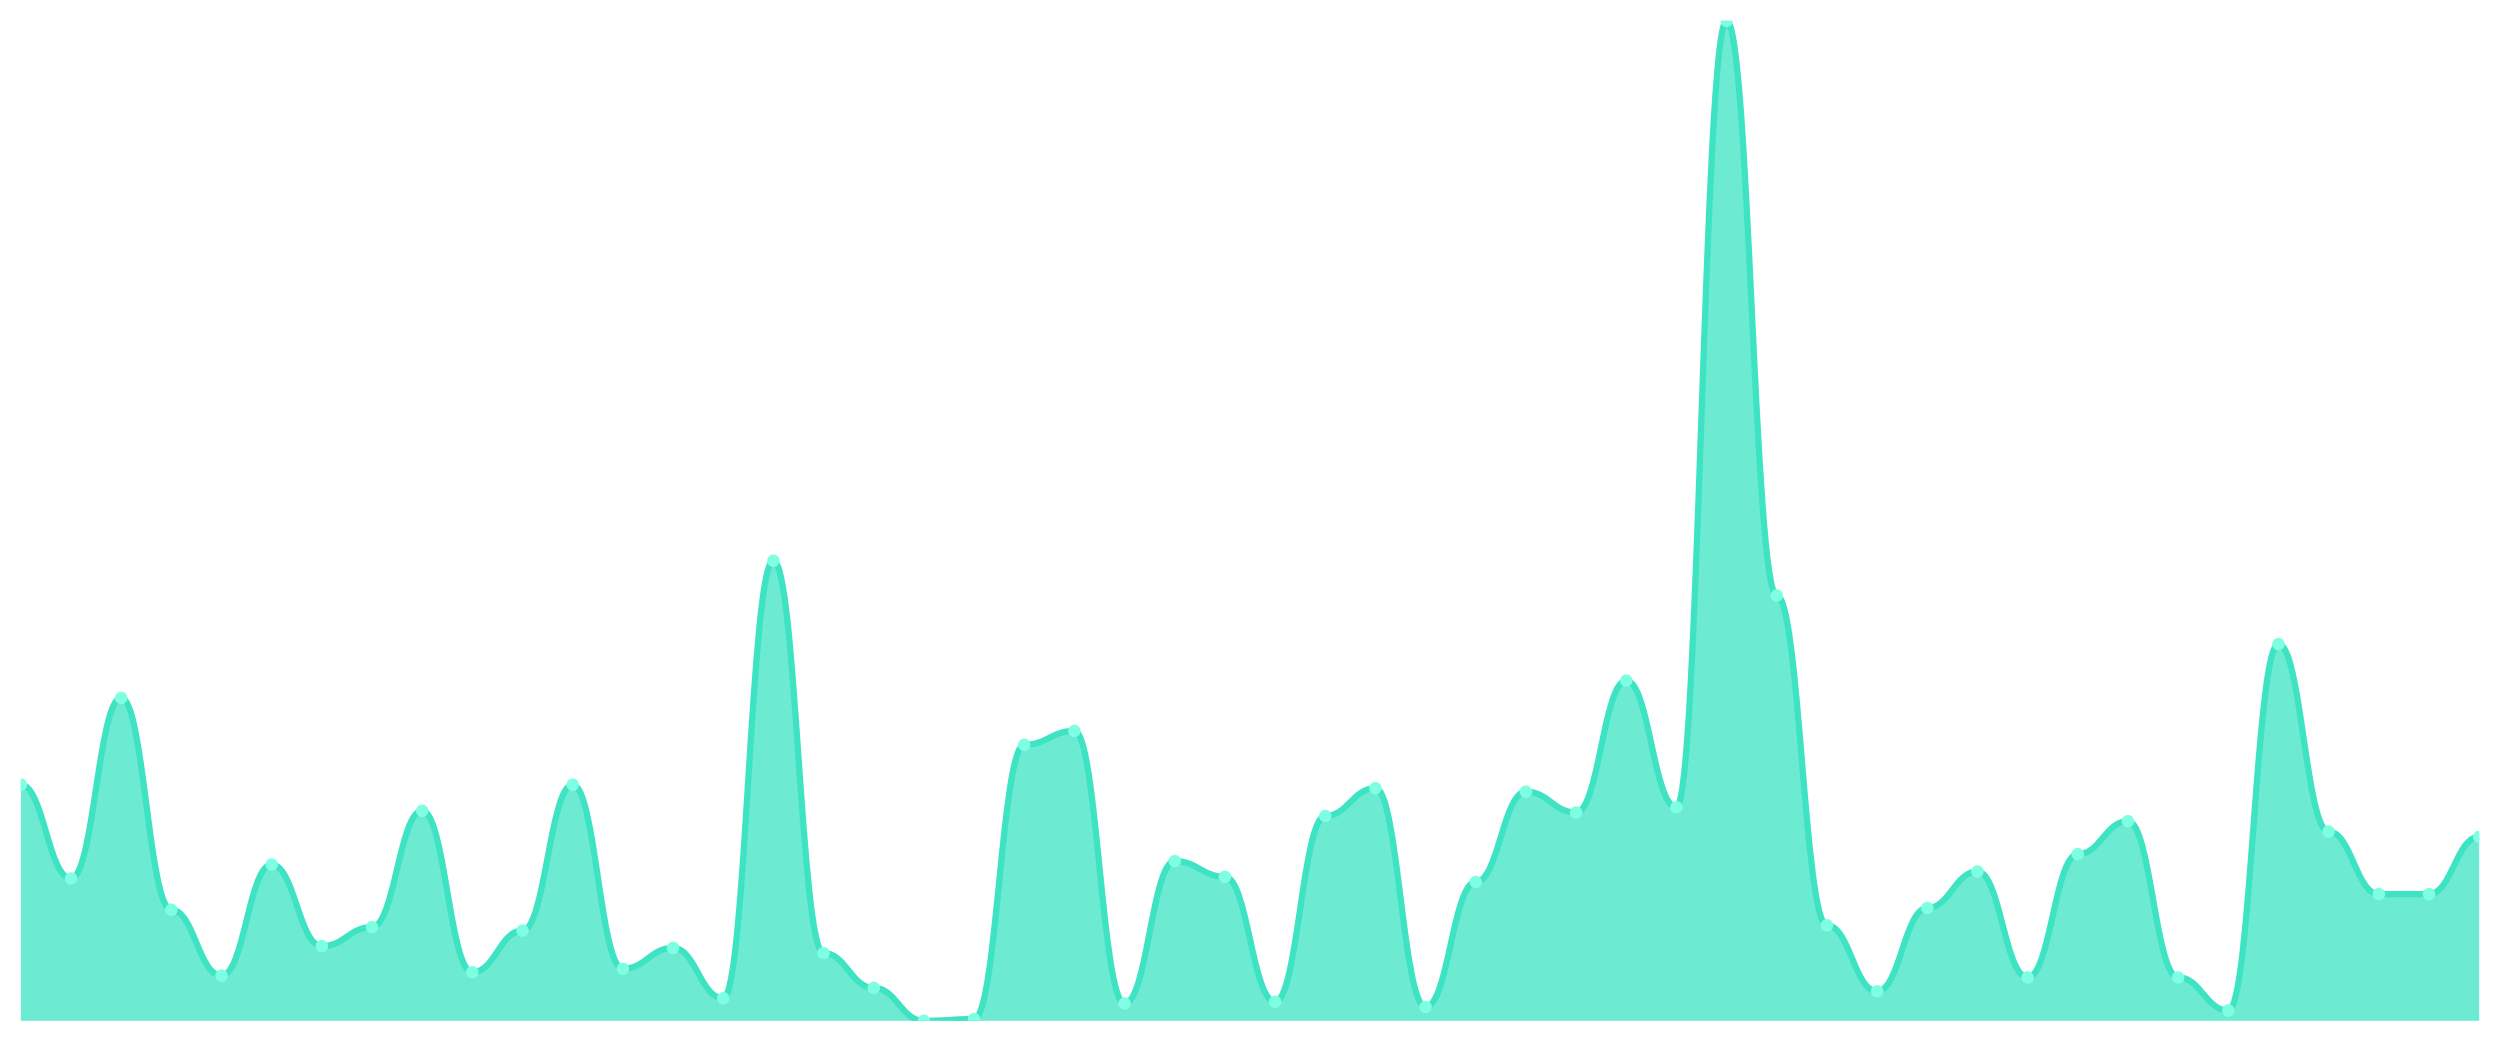
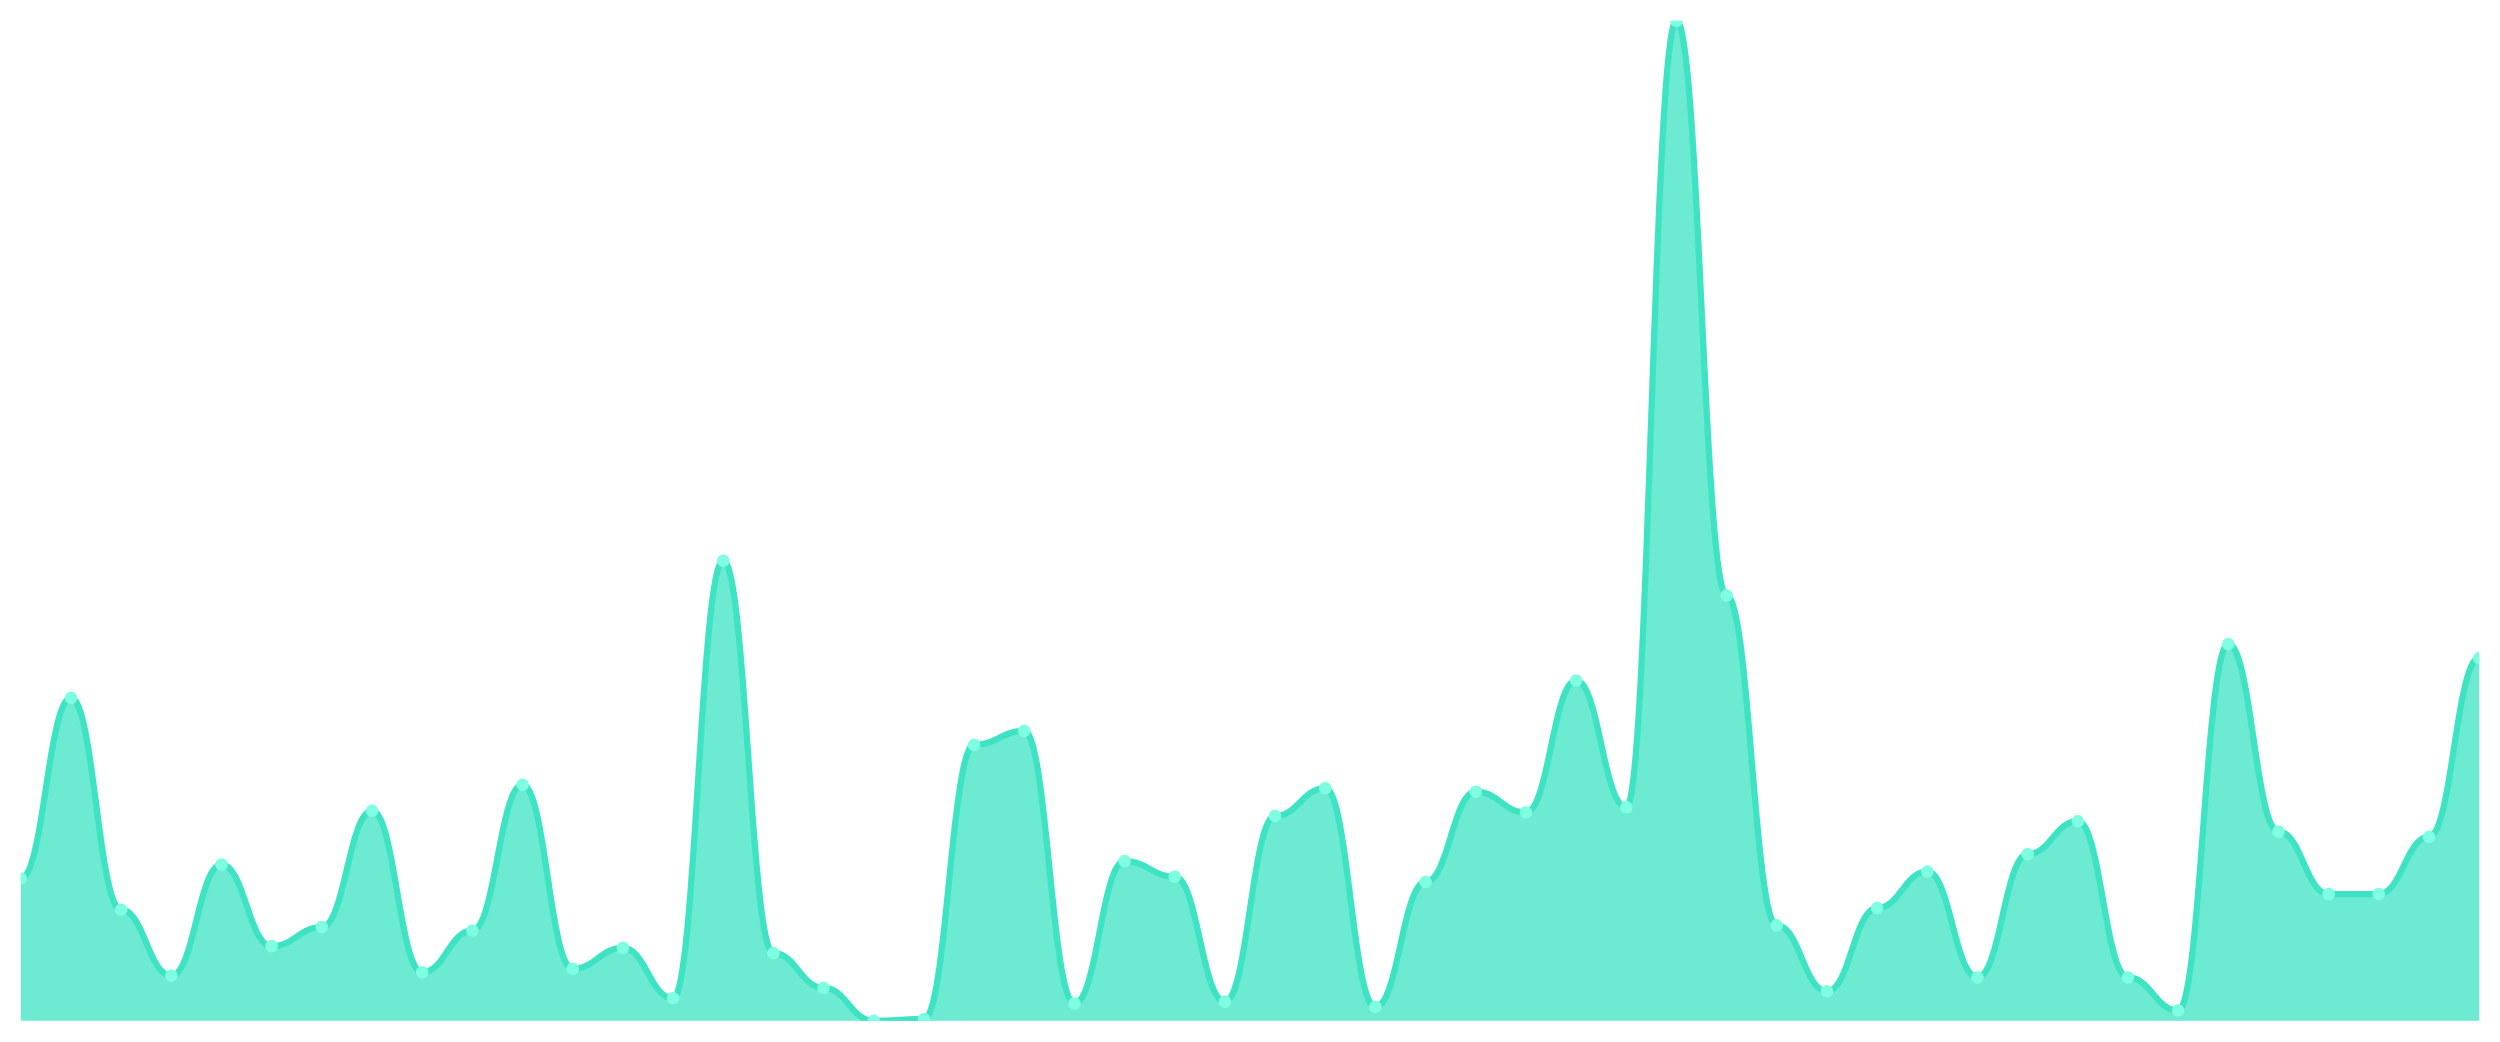
<svg xmlns="http://www.w3.org/2000/svg" viewBox="0 0 1200 500" width="1200" height="500">
  <defs>
    <clipPath id="c">
      <rect x="10" y="10" width="1180" height="480" />
    </clipPath>
  </defs>
  <rect width="1200" height="500" fill="none" />
  <g clip-path="url(#c)">
-     <path d="M 10,490 L 10,376.667 C 20.837,376.667 23.245,421.667 34.082,421.667 C 44.918,421.667 47.327,335 58.163,335 C 69,335 71.408,436.667 82.245,436.667 C 93.082,436.667 95.49,468.333 106.327,468.333 C 117.163,468.333 119.571,415 130.408,415 C 141.245,415 143.653,454.167 154.49,454.167 C 165.327,454.167 167.735,445 178.571,445 C 189.408,445 191.816,389.167 202.653,389.167 C 213.49,389.167 215.898,466.667 226.735,466.667 C 237.571,466.667 239.98,446.667 250.816,446.667 C 261.653,446.667 264.061,376.667 274.898,376.667 C 285.735,376.667 288.143,465 298.98,465 C 309.816,465 312.224,455 323.061,455 C 333.898,455 336.306,479.167 347.143,479.167 C 357.98,479.167 360.388,269.167 371.224,269.167 C 382.061,269.167 384.469,457.5 395.306,457.5 C 406.143,457.5 408.551,474.167 419.388,474.167 C 430.224,474.167 432.633,490 443.469,490 C 454.306,490 456.714,489.167 467.551,489.167 C 478.388,489.167 480.796,357.5 491.633,357.5 C 502.469,357.5 504.878,350.833 515.714,350.833 C 526.551,350.833 528.959,481.667 539.796,481.667 C 550.633,481.667 553.041,413.333 563.878,413.333 C 574.714,413.333 577.122,420.833 587.959,420.833 C 598.796,420.833 601.204,480.833 612.041,480.833 C 622.878,480.833 625.286,391.667 636.122,391.667 C 646.959,391.667 649.367,378.333 660.204,378.333 C 671.041,378.333 673.449,483.333 684.286,483.333 C 695.122,483.333 697.531,423.333 708.367,423.333 C 719.204,423.333 721.612,380 732.449,380 C 743.286,380 745.694,390 756.531,390 C 767.367,390 769.776,326.667 780.612,326.667 C 791.449,326.667 793.857,387.5 804.694,387.5 C 815.531,387.5 817.939,10 828.776,10 C 839.612,10 842.02,285.833 852.857,285.833 C 863.694,285.833 866.102,444.167 876.939,444.167 C 887.776,444.167 890.184,475.833 901.02,475.833 C 911.857,475.833 914.265,435.833 925.102,435.833 C 935.939,435.833 938.347,418.333 949.184,418.333 C 960.02,418.333 962.429,469.167 973.265,469.167 C 984.102,469.167 986.51,410 997.347,410 C 1008.184,410 1010.592,394.167 1021.429,394.167 C 1032.265,394.167 1034.673,469.167 1045.51,469.167 C 1056.347,469.167 1058.755,485 1069.592,485 C 1080.429,485 1082.837,309.167 1093.673,309.167 C 1104.51,309.167 1106.918,399.167 1117.755,399.167 C 1128.592,399.167 1131,429.167 1141.837,429.167 C 1152.673,429.167 1155.082,429.167 1165.918,429.167 C 1176.755,429.167 1179.163,401.667 1190,401.667 L 1190,490 Z" fill="rgba(61,227,195,0.75)" />
-     <path d="M 10,376.667 C 20.837,376.667 23.245,421.667 34.082,421.667 C 44.918,421.667 47.327,335 58.163,335 C 69,335 71.408,436.667 82.245,436.667 C 93.082,436.667 95.49,468.333 106.327,468.333 C 117.163,468.333 119.571,415 130.408,415 C 141.245,415 143.653,454.167 154.49,454.167 C 165.327,454.167 167.735,445 178.571,445 C 189.408,445 191.816,389.167 202.653,389.167 C 213.49,389.167 215.898,466.667 226.735,466.667 C 237.571,466.667 239.98,446.667 250.816,446.667 C 261.653,446.667 264.061,376.667 274.898,376.667 C 285.735,376.667 288.143,465 298.98,465 C 309.816,465 312.224,455 323.061,455 C 333.898,455 336.306,479.167 347.143,479.167 C 357.98,479.167 360.388,269.167 371.224,269.167 C 382.061,269.167 384.469,457.5 395.306,457.5 C 406.143,457.5 408.551,474.167 419.388,474.167 C 430.224,474.167 432.633,490 443.469,490 C 454.306,490 456.714,489.167 467.551,489.167 C 478.388,489.167 480.796,357.5 491.633,357.5 C 502.469,357.5 504.878,350.833 515.714,350.833 C 526.551,350.833 528.959,481.667 539.796,481.667 C 550.633,481.667 553.041,413.333 563.878,413.333 C 574.714,413.333 577.122,420.833 587.959,420.833 C 598.796,420.833 601.204,480.833 612.041,480.833 C 622.878,480.833 625.286,391.667 636.122,391.667 C 646.959,391.667 649.367,378.333 660.204,378.333 C 671.041,378.333 673.449,483.333 684.286,483.333 C 695.122,483.333 697.531,423.333 708.367,423.333 C 719.204,423.333 721.612,380 732.449,380 C 743.286,380 745.694,390 756.531,390 C 767.367,390 769.776,326.667 780.612,326.667 C 791.449,326.667 793.857,387.5 804.694,387.5 C 815.531,387.5 817.939,10 828.776,10 C 839.612,10 842.02,285.833 852.857,285.833 C 863.694,285.833 866.102,444.167 876.939,444.167 C 887.776,444.167 890.184,475.833 901.02,475.833 C 911.857,475.833 914.265,435.833 925.102,435.833 C 935.939,435.833 938.347,418.333 949.184,418.333 C 960.02,418.333 962.429,469.167 973.265,469.167 C 984.102,469.167 986.51,410 997.347,410 C 1008.184,410 1010.592,394.167 1021.429,394.167 C 1032.265,394.167 1034.673,469.167 1045.51,469.167 C 1056.347,469.167 1058.755,485 1069.592,485 C 1080.429,485 1082.837,309.167 1093.673,309.167 C 1104.51,309.167 1106.918,399.167 1117.755,399.167 C 1128.592,399.167 1131,429.167 1141.837,429.167 C 1152.673,429.167 1155.082,429.167 1165.918,429.167 C 1176.755,429.167 1179.163,401.667 1190,401.667" fill="none" stroke="#3de3c3" stroke-width="3" stroke-linecap="round" stroke-linejoin="round" />
-     <circle cx="10" cy="376.667" r="3" fill="#7fffe1" />
-     <circle cx="34.082" cy="421.667" r="3" fill="#7fffe1" />
-     <circle cx="58.163" cy="335" r="3" fill="#7fffe1" />
-     <circle cx="82.245" cy="436.667" r="3" fill="#7fffe1" />
-     <circle cx="106.327" cy="468.333" r="3" fill="#7fffe1" />
-     <circle cx="130.408" cy="415" r="3" fill="#7fffe1" />
-     <circle cx="154.49" cy="454.167" r="3" fill="#7fffe1" />
-     <circle cx="178.571" cy="445" r="3" fill="#7fffe1" />
-     <circle cx="202.653" cy="389.167" r="3" fill="#7fffe1" />
-     <circle cx="226.735" cy="466.667" r="3" fill="#7fffe1" />
-     <circle cx="250.816" cy="446.667" r="3" fill="#7fffe1" />
-     <circle cx="274.898" cy="376.667" r="3" fill="#7fffe1" />
-     <circle cx="298.98" cy="465" r="3" fill="#7fffe1" />
-     <circle cx="323.061" cy="455" r="3" fill="#7fffe1" />
-     <circle cx="347.143" cy="479.167" r="3" fill="#7fffe1" />
-     <circle cx="371.224" cy="269.167" r="3" fill="#7fffe1" />
-     <circle cx="395.306" cy="457.5" r="3" fill="#7fffe1" />
-     <circle cx="419.388" cy="474.167" r="3" fill="#7fffe1" />
-     <circle cx="443.469" cy="490" r="3" fill="#7fffe1" />
-     <circle cx="467.551" cy="489.167" r="3" fill="#7fffe1" />
-     <circle cx="491.633" cy="357.5" r="3" fill="#7fffe1" />
-     <circle cx="515.714" cy="350.833" r="3" fill="#7fffe1" />
-     <circle cx="539.796" cy="481.667" r="3" fill="#7fffe1" />
-     <circle cx="563.878" cy="413.333" r="3" fill="#7fffe1" />
-     <circle cx="587.959" cy="420.833" r="3" fill="#7fffe1" />
-     <circle cx="612.041" cy="480.833" r="3" fill="#7fffe1" />
-     <circle cx="636.122" cy="391.667" r="3" fill="#7fffe1" />
-     <circle cx="660.204" cy="378.333" r="3" fill="#7fffe1" />
-     <circle cx="684.286" cy="483.333" r="3" fill="#7fffe1" />
-     <circle cx="708.367" cy="423.333" r="3" fill="#7fffe1" />
-     <circle cx="732.449" cy="380" r="3" fill="#7fffe1" />
-     <circle cx="756.531" cy="390" r="3" fill="#7fffe1" />
-     <circle cx="780.612" cy="326.667" r="3" fill="#7fffe1" />
-     <circle cx="804.694" cy="387.5" r="3" fill="#7fffe1" />
-     <circle cx="828.776" cy="10" r="3" fill="#7fffe1" />
-     <circle cx="852.857" cy="285.833" r="3" fill="#7fffe1" />
-     <circle cx="876.939" cy="444.167" r="3" fill="#7fffe1" />
-     <circle cx="901.02" cy="475.833" r="3" fill="#7fffe1" />
-     <circle cx="925.102" cy="435.833" r="3" fill="#7fffe1" />
-     <circle cx="949.184" cy="418.333" r="3" fill="#7fffe1" />
-     <circle cx="973.265" cy="469.167" r="3" fill="#7fffe1" />
-     <circle cx="997.347" cy="410" r="3" fill="#7fffe1" />
-     <circle cx="1021.429" cy="394.167" r="3" fill="#7fffe1" />
-     <circle cx="1045.51" cy="469.167" r="3" fill="#7fffe1" />
-     <circle cx="1069.592" cy="485" r="3" fill="#7fffe1" />
-     <circle cx="1093.673" cy="309.167" r="3" fill="#7fffe1" />
-     <circle cx="1117.755" cy="399.167" r="3" fill="#7fffe1" />
+     <path d="M 10,490 L 10,421.667 C 20.837,421.667 23.245,335 34.082,335 C 44.918,335 47.327,436.667 58.163,436.667 C 69,436.667 71.408,468.333 82.245,468.333 C 93.082,468.333 95.49,415 106.327,415 C 117.163,415 119.571,454.167 130.408,454.167 C 141.245,454.167 143.653,445 154.49,445 C 165.327,445 167.735,389.167 178.571,389.167 C 189.408,389.167 191.816,466.667 202.653,466.667 C 213.49,466.667 215.898,446.667 226.735,446.667 C 237.571,446.667 239.98,376.667 250.816,376.667 C 261.653,376.667 264.061,465 274.898,465 C 285.735,465 288.143,455 298.98,455 C 309.816,455 312.224,479.167 323.061,479.167 C 333.898,479.167 336.306,269.167 347.143,269.167 C 357.98,269.167 360.388,457.5 371.224,457.5 C 382.061,457.5 384.469,474.167 395.306,474.167 C 406.143,474.167 408.551,490 419.388,490 C 430.224,490 432.633,489.167 443.469,489.167 C 454.306,489.167 456.714,357.5 467.551,357.5 C 478.388,357.5 480.796,350.833 491.633,350.833 C 502.469,350.833 504.878,481.667 515.714,481.667 C 526.551,481.667 528.959,413.333 539.796,413.333 C 550.633,413.333 553.041,420.833 563.878,420.833 C 574.714,420.833 577.122,480.833 587.959,480.833 C 598.796,480.833 601.204,391.667 612.041,391.667 C 622.878,391.667 625.286,378.333 636.122,378.333 C 646.959,378.333 649.367,483.333 660.204,483.333 C 671.041,483.333 673.449,423.333 684.286,423.333 C 695.122,423.333 697.531,380 708.367,380 C 719.204,380 721.612,390 732.449,390 C 743.286,390 745.694,326.667 756.531,326.667 C 767.367,326.667 769.776,387.5 780.612,387.5 C 791.449,387.5 793.857,10 804.694,10 C 815.531,10 817.939,285.833 828.776,285.833 C 839.612,285.833 842.02,444.167 852.857,444.167 C 863.694,444.167 866.102,475.833 876.939,475.833 C 887.776,475.833 890.184,435.833 901.02,435.833 C 911.857,435.833 914.265,418.333 925.102,418.333 C 935.939,418.333 938.347,469.167 949.184,469.167 C 960.02,469.167 962.429,410 973.265,410 C 984.102,410 986.51,394.167 997.347,394.167 C 1008.184,394.167 1010.592,469.167 1021.429,469.167 C 1032.265,469.167 1034.673,485 1045.51,485 C 1056.347,485 1058.755,309.167 1069.592,309.167 C 1080.429,309.167 1082.837,399.167 1093.673,399.167 C 1104.51,399.167 1106.918,429.167 1117.755,429.167 C 1128.592,429.167 1131,429.167 1141.837,429.167 C 1152.673,429.167 1155.082,401.667 1165.918,401.667 C 1176.755,401.667 1179.163,315.833 1190,315.833 L 1190,490 Z" fill="rgba(61,227,195,0.75)" />
+     <path d="M 10,421.667 C 20.837,421.667 23.245,335 34.082,335 C 44.918,335 47.327,436.667 58.163,436.667 C 69,436.667 71.408,468.333 82.245,468.333 C 93.082,468.333 95.49,415 106.327,415 C 117.163,415 119.571,454.167 130.408,454.167 C 141.245,454.167 143.653,445 154.49,445 C 165.327,445 167.735,389.167 178.571,389.167 C 189.408,389.167 191.816,466.667 202.653,466.667 C 213.49,466.667 215.898,446.667 226.735,446.667 C 237.571,446.667 239.98,376.667 250.816,376.667 C 261.653,376.667 264.061,465 274.898,465 C 285.735,465 288.143,455 298.98,455 C 309.816,455 312.224,479.167 323.061,479.167 C 333.898,479.167 336.306,269.167 347.143,269.167 C 357.98,269.167 360.388,457.5 371.224,457.5 C 382.061,457.5 384.469,474.167 395.306,474.167 C 406.143,474.167 408.551,490 419.388,490 C 430.224,490 432.633,489.167 443.469,489.167 C 454.306,489.167 456.714,357.5 467.551,357.5 C 478.388,357.5 480.796,350.833 491.633,350.833 C 502.469,350.833 504.878,481.667 515.714,481.667 C 526.551,481.667 528.959,413.333 539.796,413.333 C 550.633,413.333 553.041,420.833 563.878,420.833 C 574.714,420.833 577.122,480.833 587.959,480.833 C 598.796,480.833 601.204,391.667 612.041,391.667 C 622.878,391.667 625.286,378.333 636.122,378.333 C 646.959,378.333 649.367,483.333 660.204,483.333 C 671.041,483.333 673.449,423.333 684.286,423.333 C 695.122,423.333 697.531,380 708.367,380 C 719.204,380 721.612,390 732.449,390 C 743.286,390 745.694,326.667 756.531,326.667 C 767.367,326.667 769.776,387.5 780.612,387.5 C 791.449,387.5 793.857,10 804.694,10 C 815.531,10 817.939,285.833 828.776,285.833 C 839.612,285.833 842.02,444.167 852.857,444.167 C 863.694,444.167 866.102,475.833 876.939,475.833 C 887.776,475.833 890.184,435.833 901.02,435.833 C 911.857,435.833 914.265,418.333 925.102,418.333 C 935.939,418.333 938.347,469.167 949.184,469.167 C 960.02,469.167 962.429,410 973.265,410 C 984.102,410 986.51,394.167 997.347,394.167 C 1008.184,394.167 1010.592,469.167 1021.429,469.167 C 1032.265,469.167 1034.673,485 1045.51,485 C 1056.347,485 1058.755,309.167 1069.592,309.167 C 1080.429,309.167 1082.837,399.167 1093.673,399.167 C 1104.51,399.167 1106.918,429.167 1117.755,429.167 C 1128.592,429.167 1131,429.167 1141.837,429.167 C 1152.673,429.167 1155.082,401.667 1165.918,401.667 C 1176.755,401.667 1179.163,315.833 1190,315.833" fill="none" stroke="#3de3c3" stroke-width="3" stroke-linecap="round" stroke-linejoin="round" />
+     <circle cx="10" cy="421.667" r="3" fill="#7fffe1" />
+     <circle cx="34.082" cy="335" r="3" fill="#7fffe1" />
+     <circle cx="58.163" cy="436.667" r="3" fill="#7fffe1" />
+     <circle cx="82.245" cy="468.333" r="3" fill="#7fffe1" />
+     <circle cx="106.327" cy="415" r="3" fill="#7fffe1" />
+     <circle cx="130.408" cy="454.167" r="3" fill="#7fffe1" />
+     <circle cx="154.49" cy="445" r="3" fill="#7fffe1" />
+     <circle cx="178.571" cy="389.167" r="3" fill="#7fffe1" />
+     <circle cx="202.653" cy="466.667" r="3" fill="#7fffe1" />
+     <circle cx="226.735" cy="446.667" r="3" fill="#7fffe1" />
+     <circle cx="250.816" cy="376.667" r="3" fill="#7fffe1" />
+     <circle cx="274.898" cy="465" r="3" fill="#7fffe1" />
+     <circle cx="298.98" cy="455" r="3" fill="#7fffe1" />
+     <circle cx="323.061" cy="479.167" r="3" fill="#7fffe1" />
+     <circle cx="347.143" cy="269.167" r="3" fill="#7fffe1" />
+     <circle cx="371.224" cy="457.5" r="3" fill="#7fffe1" />
+     <circle cx="395.306" cy="474.167" r="3" fill="#7fffe1" />
+     <circle cx="419.388" cy="490" r="3" fill="#7fffe1" />
+     <circle cx="443.469" cy="489.167" r="3" fill="#7fffe1" />
+     <circle cx="467.551" cy="357.5" r="3" fill="#7fffe1" />
+     <circle cx="491.633" cy="350.833" r="3" fill="#7fffe1" />
+     <circle cx="515.714" cy="481.667" r="3" fill="#7fffe1" />
+     <circle cx="539.796" cy="413.333" r="3" fill="#7fffe1" />
+     <circle cx="563.878" cy="420.833" r="3" fill="#7fffe1" />
+     <circle cx="587.959" cy="480.833" r="3" fill="#7fffe1" />
+     <circle cx="612.041" cy="391.667" r="3" fill="#7fffe1" />
+     <circle cx="636.122" cy="378.333" r="3" fill="#7fffe1" />
+     <circle cx="660.204" cy="483.333" r="3" fill="#7fffe1" />
+     <circle cx="684.286" cy="423.333" r="3" fill="#7fffe1" />
+     <circle cx="708.367" cy="380" r="3" fill="#7fffe1" />
+     <circle cx="732.449" cy="390" r="3" fill="#7fffe1" />
+     <circle cx="756.531" cy="326.667" r="3" fill="#7fffe1" />
+     <circle cx="780.612" cy="387.5" r="3" fill="#7fffe1" />
+     <circle cx="804.694" cy="10" r="3" fill="#7fffe1" />
+     <circle cx="828.776" cy="285.833" r="3" fill="#7fffe1" />
+     <circle cx="852.857" cy="444.167" r="3" fill="#7fffe1" />
+     <circle cx="876.939" cy="475.833" r="3" fill="#7fffe1" />
+     <circle cx="901.02" cy="435.833" r="3" fill="#7fffe1" />
+     <circle cx="925.102" cy="418.333" r="3" fill="#7fffe1" />
+     <circle cx="949.184" cy="469.167" r="3" fill="#7fffe1" />
+     <circle cx="973.265" cy="410" r="3" fill="#7fffe1" />
+     <circle cx="997.347" cy="394.167" r="3" fill="#7fffe1" />
+     <circle cx="1021.429" cy="469.167" r="3" fill="#7fffe1" />
+     <circle cx="1045.51" cy="485" r="3" fill="#7fffe1" />
+     <circle cx="1069.592" cy="309.167" r="3" fill="#7fffe1" />
+     <circle cx="1093.673" cy="399.167" r="3" fill="#7fffe1" />
+     <circle cx="1117.755" cy="429.167" r="3" fill="#7fffe1" />
    <circle cx="1141.837" cy="429.167" r="3" fill="#7fffe1" />
-     <circle cx="1165.918" cy="429.167" r="3" fill="#7fffe1" />
-     <circle cx="1190" cy="401.667" r="3" fill="#7fffe1" />
+     <circle cx="1165.918" cy="401.667" r="3" fill="#7fffe1" />
+     <circle cx="1190" cy="315.833" r="3" fill="#7fffe1" />
  </g>
</svg>
